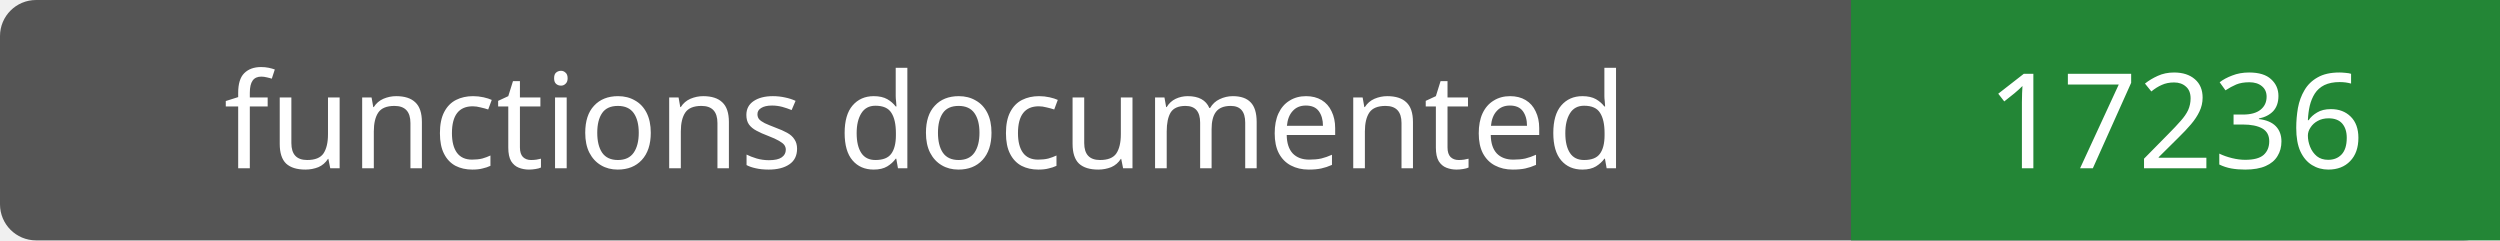
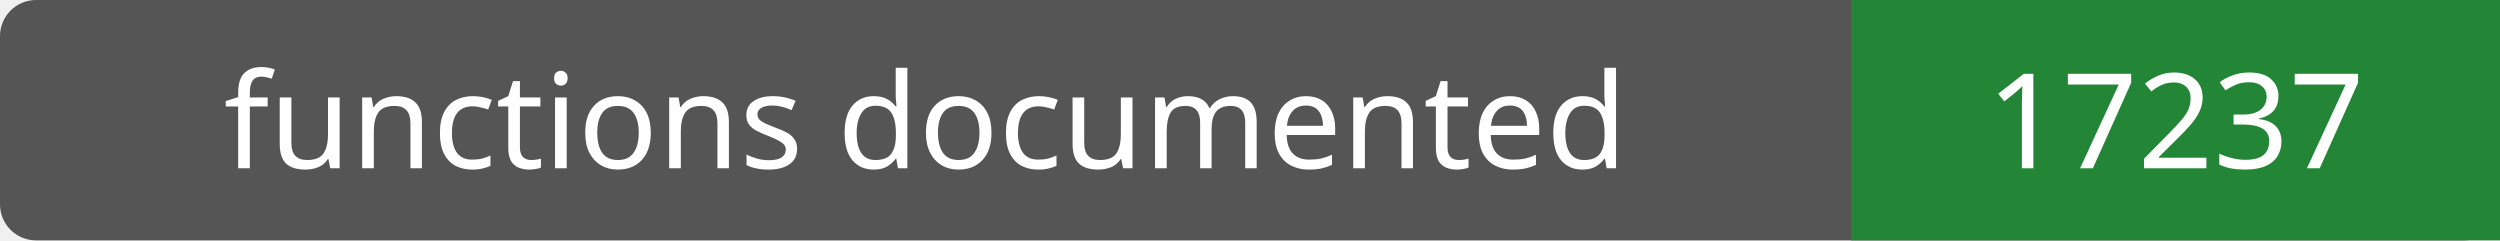
- <svg xmlns="http://www.w3.org/2000/svg" width="208" height="20" role="img" aria-label="functions documented: 17236">
+ <svg xmlns="http://www.w3.org/2000/svg" width="208" height="20" role="img" aria-label="functions documented: 17237">
  <rect width="208" height="20" rx="3" fill="#555" />
  <path fill="#238636" d="M154 0h54v20H154z" />
  <g fill="#fff" text-anchor="middle" font-family="Verdana,sans-serif" font-size="11">
    <text x="77.0" y="14">functions documented</text>
-     <text x="181.0" y="14">17236</text>
+     <text x="181.0" y="14">17237</text>
  </g>
</svg>
